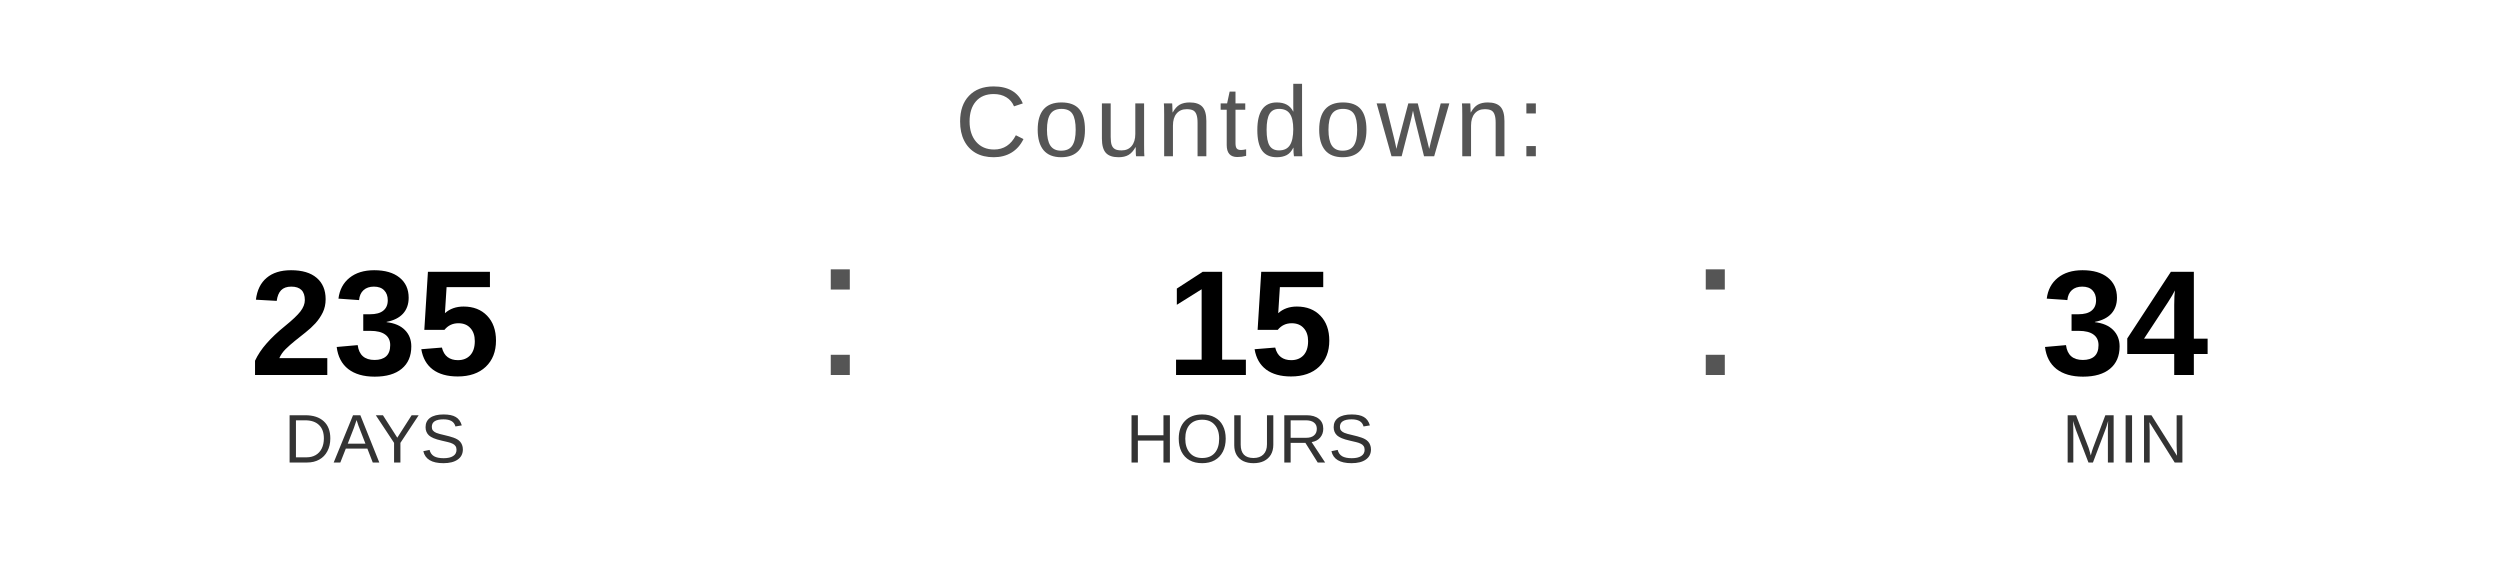
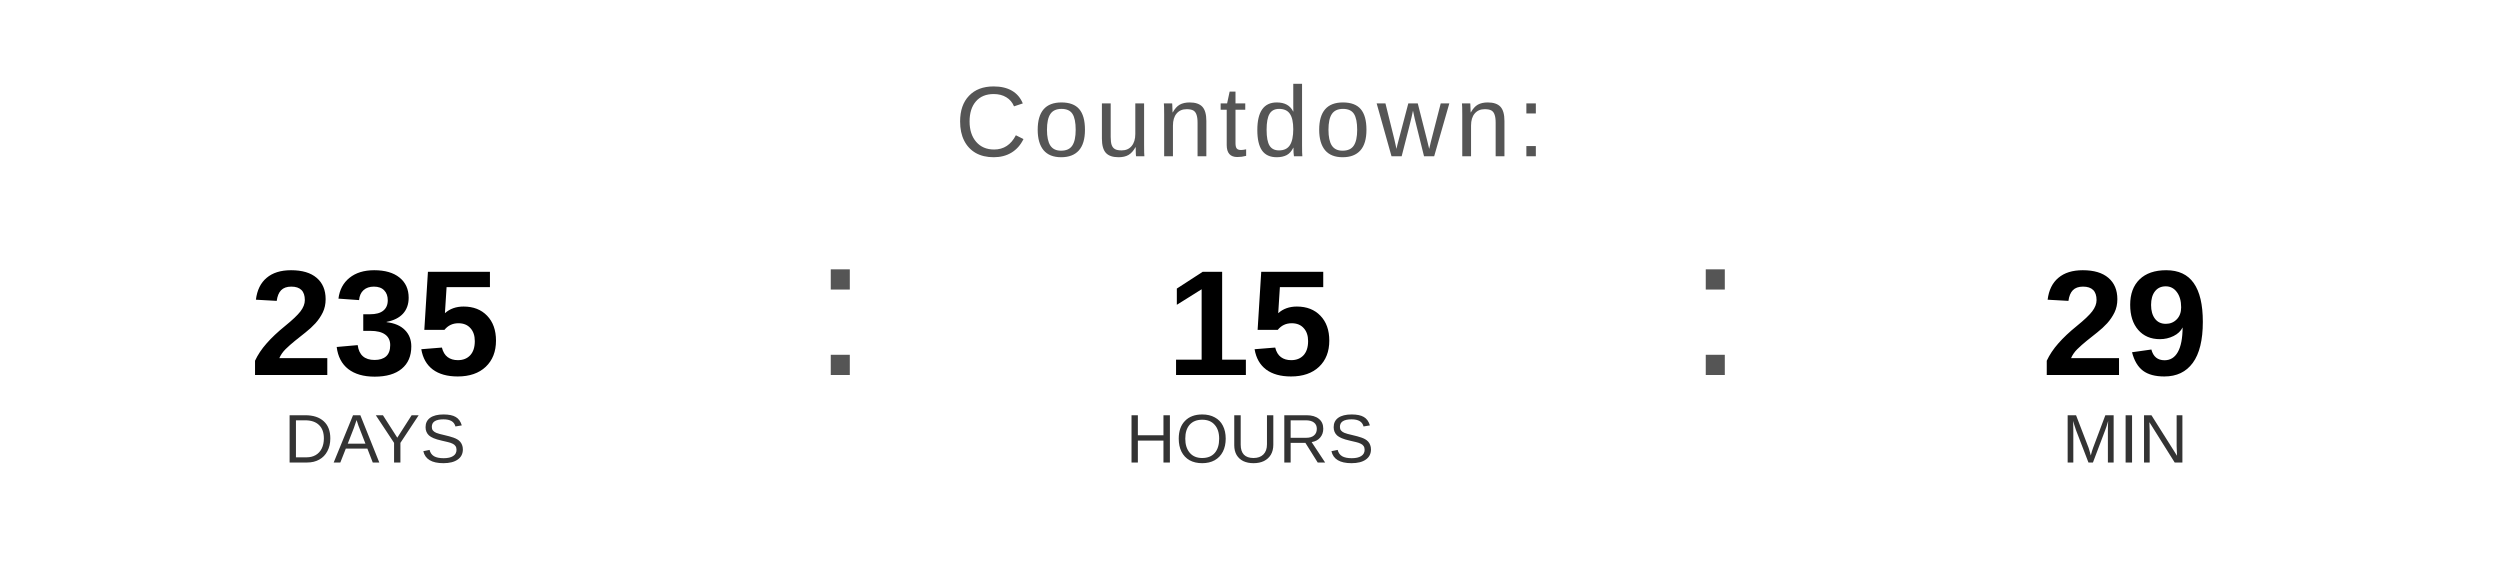
<svg xmlns="http://www.w3.org/2000/svg" width="400" height="90" viewBox="0 0 400 90">
  <text x="200" y="25" font-family="Arial, Helvetica, sans-serif" font-size="16" fill="#555555" text-anchor="middle" letter-spacing="1">
    Countdown:
  </text>
  <text x="60" y="60" font-family="Arial, Helvetica, sans-serif" font-size="24" font-weight="bold" fill="#000000" text-anchor="middle">235</text>
  <text x="60" y="74" font-family="Arial, Helvetica, sans-serif" font-size="11" fill="#333333" text-anchor="middle">DAYS</text>
  <text x="130" y="60" font-family="Arial, sans-serif" font-size="32" fill="#555555">:</text>
  <text x="200" y="60" font-family="Arial, Helvetica, sans-serif" font-size="24" font-weight="bold" fill="#000000" text-anchor="middle">15</text>
  <text x="200" y="74" font-family="Arial, Helvetica, sans-serif" font-size="11" fill="#333333" text-anchor="middle">HOURS</text>
  <text x="270" y="60" font-family="Arial, sans-serif" font-size="32" fill="#555555">:</text>
-   <text x="340" y="60" font-family="Arial, Helvetica, sans-serif" font-size="24" font-weight="bold" fill="#000000" text-anchor="middle">34</text>
+   <text x="340" y="60" font-family="Arial, Helvetica, sans-serif" font-size="24" font-weight="bold" fill="#000000" text-anchor="middle">29</text>
  <text x="340" y="74" font-family="Arial, Helvetica, sans-serif" font-size="11" fill="#333333" text-anchor="middle">MIN</text>
</svg>
